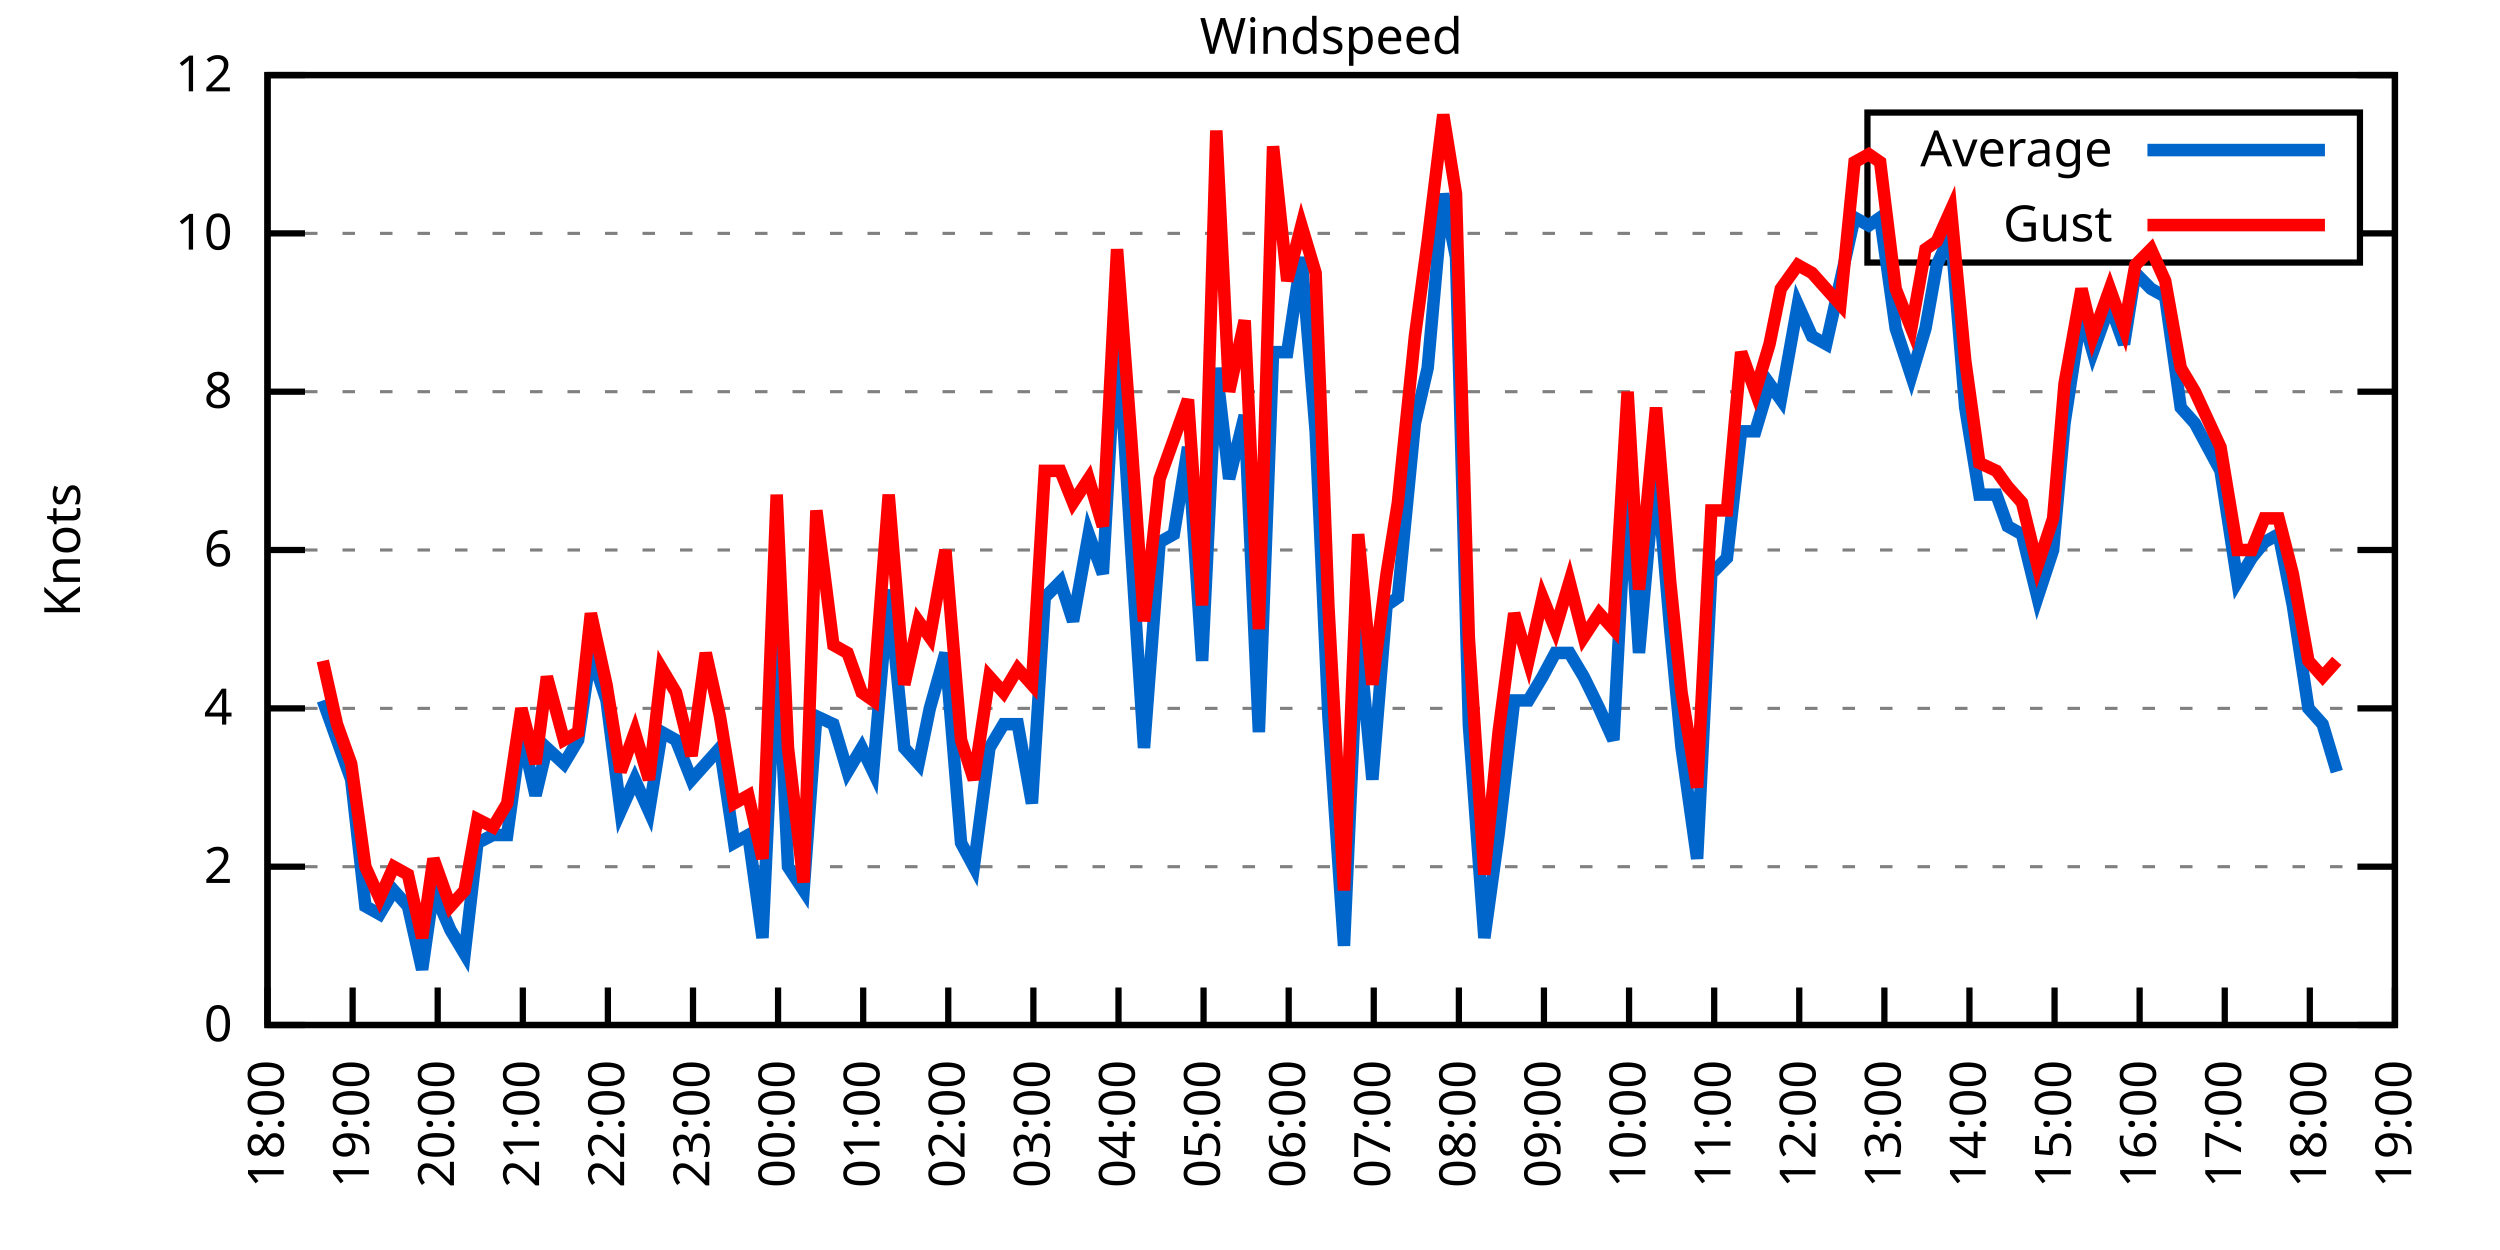
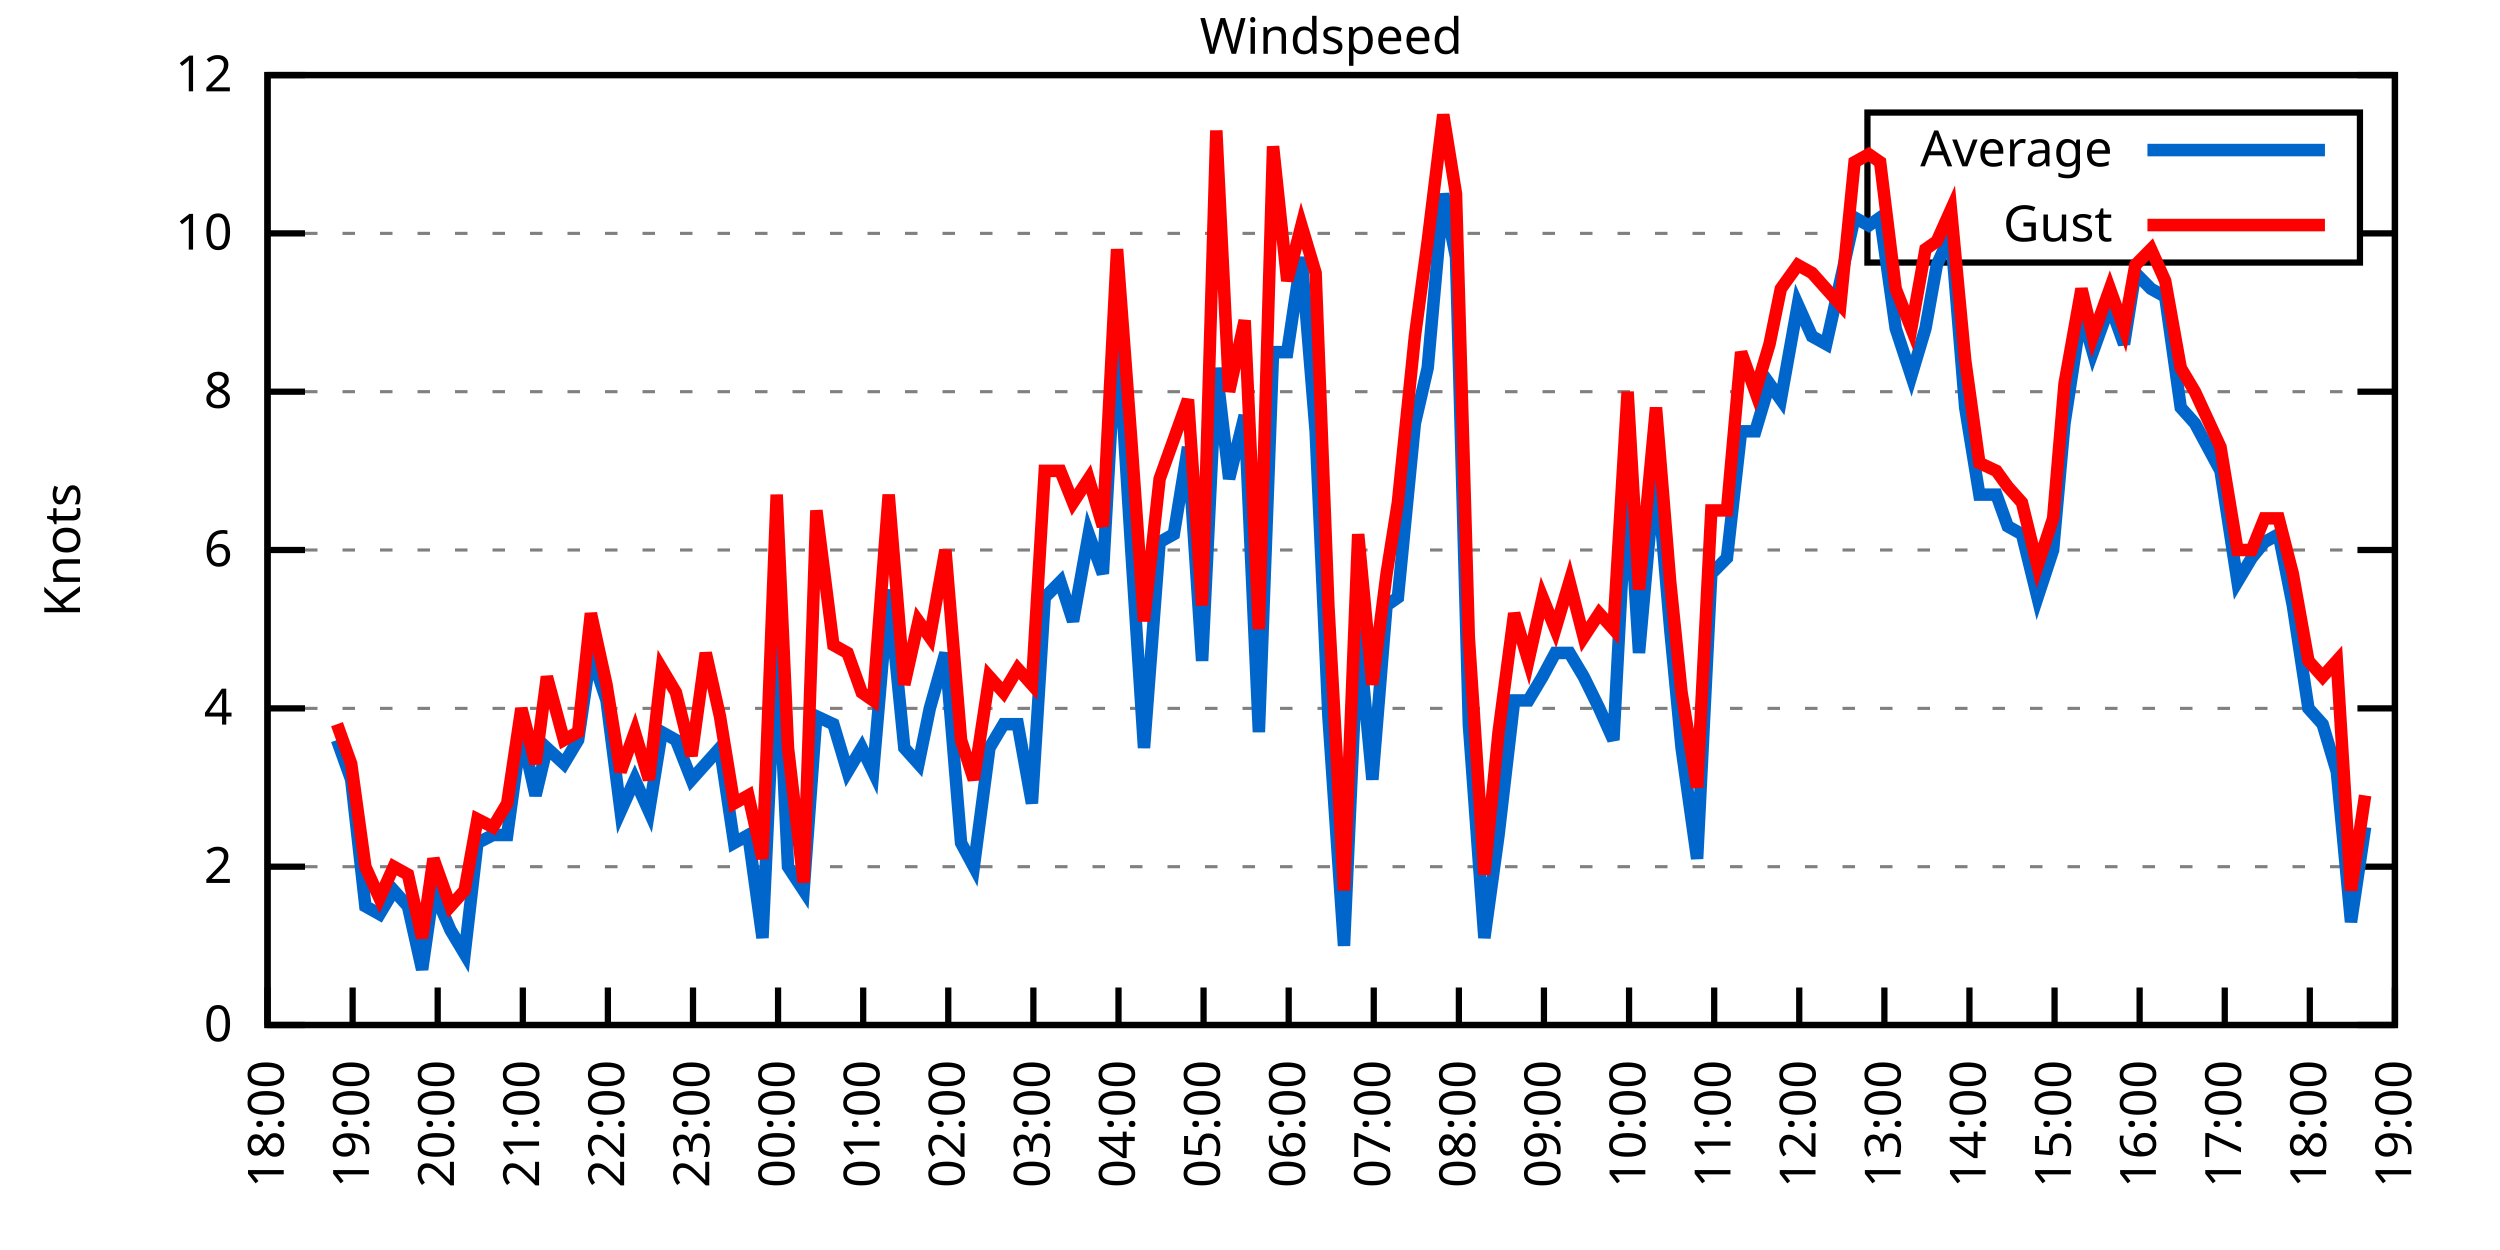
<svg xmlns="http://www.w3.org/2000/svg" xmlns:xlink="http://www.w3.org/1999/xlink" width="400" height="200" viewBox="0 0 400 200">
  <g id="gnuplot_canvas">
    <rect x="0" y="0" width="400" height="200" fill="none" />
    <defs>
      <circle id="gpDot" r="0.5" stroke-width="0.5" stroke="currentColor" />
      <path id="gpPt0" stroke-width="0.333" stroke="currentColor" d="M-1,0 h2 M0,-1 v2" />
      <path id="gpPt1" stroke-width="0.333" stroke="currentColor" d="M-1,-1 L1,1 M1,-1 L-1,1" />
      <path id="gpPt2" stroke-width="0.333" stroke="currentColor" d="M-1,0 L1,0 M0,-1 L0,1 M-1,-1 L1,1 M-1,1 L1,-1" />
      <rect id="gpPt3" stroke-width="0.333" stroke="currentColor" x="-1" y="-1" width="2" height="2" />
      <rect id="gpPt4" stroke-width="0.333" stroke="currentColor" fill="currentColor" x="-1" y="-1" width="2" height="2" />
      <circle id="gpPt5" stroke-width="0.333" stroke="currentColor" cx="0" cy="0" r="1" />
      <use xlink:href="#gpPt5" id="gpPt6" fill="currentColor" stroke="none" />
      <path id="gpPt7" stroke-width="0.333" stroke="currentColor" d="M0,-1.33 L-1.33,0.67 L1.33,0.67 z" />
      <use xlink:href="#gpPt7" id="gpPt8" fill="currentColor" stroke="none" />
      <use xlink:href="#gpPt7" id="gpPt9" stroke="currentColor" transform="rotate(180)" />
      <use xlink:href="#gpPt9" id="gpPt10" fill="currentColor" stroke="none" />
      <use xlink:href="#gpPt3" id="gpPt11" stroke="currentColor" transform="rotate(45)" />
      <use xlink:href="#gpPt11" id="gpPt12" fill="currentColor" stroke="none" />
      <path id="gpPt13" stroke-width="0.333" stroke="currentColor" d="M0,1.330 L1.265,0.411 L0.782,-1.067 L-0.782,-1.076 L-1.265,0.411 z" />
      <use xlink:href="#gpPt13" id="gpPt14" fill="currentColor" stroke="none" />
      <filter id="textbox" filterUnits="objectBoundingBox" x="0" y="0" height="1" width="1">
        <feFlood flood-color="white" flood-opacity="1" result="bgnd" />
        <feComposite in="SourceGraphic" in2="bgnd" operator="atop" />
      </filter>
      <filter id="greybox" filterUnits="objectBoundingBox" x="0" y="0" height="1" width="1">
        <feFlood flood-color="lightgrey" flood-opacity="1" result="grey" />
        <feComposite in="SourceGraphic" in2="grey" operator="atop" />
      </filter>
    </defs>
    <g fill="none" color="white" stroke="currentColor" stroke-width="1.00" stroke-linecap="butt" stroke-linejoin="miter">
</g>
    <g fill="none" color="black" stroke="currentColor" stroke-width="1.00" stroke-linecap="butt" stroke-linejoin="miter">
      <g stroke="none" shape-rendering="crispEdges">
        <polygon fill="rgb(255, 255, 255)" points="42.80,164.00 383.18,164.00 383.18,12.02 42.80,12.02 " />
      </g>
    </g>
    <g fill="none" color="black" stroke="currentColor" stroke-width="1.00" stroke-linecap="butt" stroke-linejoin="miter">
</g>
    <g fill="none" color="black" stroke="black" stroke-width="0.50" stroke-linecap="butt" stroke-linejoin="miter">
</g>
    <g fill="none" color="gray" stroke="currentColor" stroke-width="0.50" stroke-linecap="butt" stroke-linejoin="miter">
      <path stroke="gray" stroke-dasharray="2,4" class="gridline" d="M42.80,164.00 L383.19,164.00  " />
    </g>
    <g fill="none" color="gray" stroke="gray" stroke-width="1.00" stroke-linecap="butt" stroke-linejoin="miter">
</g>
    <g fill="none" color="black" stroke="currentColor" stroke-width="1.00" stroke-linecap="butt" stroke-linejoin="miter">
      <path stroke="black" d="M42.80,164.00 L48.80,164.00 M383.19,164.00 L377.19,164.00  " />
      <g transform="translate(37.20,166.60)" stroke="none" fill="black" font-family="Sans" font-size="8.00" text-anchor="end">
        <text>
          <tspan font-family="Sans"> 0</tspan>
        </text>
      </g>
    </g>
    <g fill="none" color="black" stroke="currentColor" stroke-width="1.00" stroke-linecap="butt" stroke-linejoin="miter">
</g>
    <g fill="none" color="black" stroke="black" stroke-width="0.50" stroke-linecap="butt" stroke-linejoin="miter">
</g>
    <g fill="none" color="gray" stroke="currentColor" stroke-width="0.50" stroke-linecap="butt" stroke-linejoin="miter">
      <path stroke="gray" stroke-dasharray="2,4" class="gridline" d="M42.80,138.67 L383.19,138.67  " />
    </g>
    <g fill="none" color="gray" stroke="gray" stroke-width="1.00" stroke-linecap="butt" stroke-linejoin="miter">
</g>
    <g fill="none" color="black" stroke="currentColor" stroke-width="1.00" stroke-linecap="butt" stroke-linejoin="miter">
      <path stroke="black" d="M42.80,138.67 L48.80,138.67 M383.19,138.67 L377.19,138.67  " />
      <g transform="translate(37.20,141.27)" stroke="none" fill="black" font-family="Sans" font-size="8.00" text-anchor="end">
        <text>
          <tspan font-family="Sans"> 2</tspan>
        </text>
      </g>
    </g>
    <g fill="none" color="black" stroke="currentColor" stroke-width="1.00" stroke-linecap="butt" stroke-linejoin="miter">
</g>
    <g fill="none" color="black" stroke="black" stroke-width="0.50" stroke-linecap="butt" stroke-linejoin="miter">
</g>
    <g fill="none" color="gray" stroke="currentColor" stroke-width="0.50" stroke-linecap="butt" stroke-linejoin="miter">
      <path stroke="gray" stroke-dasharray="2,4" class="gridline" d="M42.80,113.34 L383.19,113.34  " />
    </g>
    <g fill="none" color="gray" stroke="gray" stroke-width="1.00" stroke-linecap="butt" stroke-linejoin="miter">
</g>
    <g fill="none" color="black" stroke="currentColor" stroke-width="1.00" stroke-linecap="butt" stroke-linejoin="miter">
      <path stroke="black" d="M42.80,113.34 L48.80,113.34 M383.19,113.34 L377.19,113.34  " />
      <g transform="translate(37.20,115.94)" stroke="none" fill="black" font-family="Sans" font-size="8.00" text-anchor="end">
        <text>
          <tspan font-family="Sans"> 4</tspan>
        </text>
      </g>
    </g>
    <g fill="none" color="black" stroke="currentColor" stroke-width="1.00" stroke-linecap="butt" stroke-linejoin="miter">
</g>
    <g fill="none" color="black" stroke="black" stroke-width="0.50" stroke-linecap="butt" stroke-linejoin="miter">
</g>
    <g fill="none" color="gray" stroke="currentColor" stroke-width="0.50" stroke-linecap="butt" stroke-linejoin="miter">
      <path stroke="gray" stroke-dasharray="2,4" class="gridline" d="M42.80,88.00 L383.19,88.00  " />
    </g>
    <g fill="none" color="gray" stroke="gray" stroke-width="1.00" stroke-linecap="butt" stroke-linejoin="miter">
</g>
    <g fill="none" color="black" stroke="currentColor" stroke-width="1.00" stroke-linecap="butt" stroke-linejoin="miter">
      <path stroke="black" d="M42.80,88.00 L48.80,88.00 M383.19,88.00 L377.19,88.00  " />
      <g transform="translate(37.20,90.60)" stroke="none" fill="black" font-family="Sans" font-size="8.00" text-anchor="end">
        <text>
          <tspan font-family="Sans"> 6</tspan>
        </text>
      </g>
    </g>
    <g fill="none" color="black" stroke="currentColor" stroke-width="1.00" stroke-linecap="butt" stroke-linejoin="miter">
</g>
    <g fill="none" color="black" stroke="black" stroke-width="0.50" stroke-linecap="butt" stroke-linejoin="miter">
</g>
    <g fill="none" color="gray" stroke="currentColor" stroke-width="0.50" stroke-linecap="butt" stroke-linejoin="miter">
      <path stroke="gray" stroke-dasharray="2,4" class="gridline" d="M42.80,62.67 L383.19,62.67  " />
    </g>
    <g fill="none" color="gray" stroke="gray" stroke-width="1.00" stroke-linecap="butt" stroke-linejoin="miter">
</g>
    <g fill="none" color="black" stroke="currentColor" stroke-width="1.00" stroke-linecap="butt" stroke-linejoin="miter">
      <path stroke="black" d="M42.80,62.67 L48.80,62.67 M383.19,62.67 L377.19,62.67  " />
      <g transform="translate(37.20,65.27)" stroke="none" fill="black" font-family="Sans" font-size="8.00" text-anchor="end">
        <text>
          <tspan font-family="Sans"> 8</tspan>
        </text>
      </g>
    </g>
    <g fill="none" color="black" stroke="currentColor" stroke-width="1.00" stroke-linecap="butt" stroke-linejoin="miter">
</g>
    <g fill="none" color="black" stroke="black" stroke-width="0.50" stroke-linecap="butt" stroke-linejoin="miter">
</g>
    <g fill="none" color="gray" stroke="currentColor" stroke-width="0.50" stroke-linecap="butt" stroke-linejoin="miter">
      <path stroke="gray" stroke-dasharray="2,4" class="gridline" d="M42.80,37.34 L298.79,37.34 M377.59,37.34 L383.19,37.34  " />
    </g>
    <g fill="none" color="gray" stroke="gray" stroke-width="1.00" stroke-linecap="butt" stroke-linejoin="miter">
</g>
    <g fill="none" color="black" stroke="currentColor" stroke-width="1.00" stroke-linecap="butt" stroke-linejoin="miter">
      <path stroke="black" d="M42.80,37.34 L48.80,37.34 M383.19,37.34 L377.19,37.34  " />
      <g transform="translate(37.20,39.94)" stroke="none" fill="black" font-family="Sans" font-size="8.00" text-anchor="end">
        <text>
          <tspan font-family="Sans"> 10</tspan>
        </text>
      </g>
    </g>
    <g fill="none" color="black" stroke="currentColor" stroke-width="1.00" stroke-linecap="butt" stroke-linejoin="miter">
</g>
    <g fill="none" color="black" stroke="black" stroke-width="0.50" stroke-linecap="butt" stroke-linejoin="miter">
</g>
    <g fill="none" color="gray" stroke="currentColor" stroke-width="0.50" stroke-linecap="butt" stroke-linejoin="miter">
      <path stroke="gray" stroke-dasharray="2,4" class="gridline" d="M42.80,12.01 L383.19,12.01  " />
    </g>
    <g fill="none" color="gray" stroke="gray" stroke-width="1.00" stroke-linecap="butt" stroke-linejoin="miter">
</g>
    <g fill="none" color="black" stroke="currentColor" stroke-width="1.00" stroke-linecap="butt" stroke-linejoin="miter">
      <path stroke="black" d="M42.80,12.01 L48.80,12.01 M383.19,12.01 L377.19,12.01  " />
      <g transform="translate(37.20,14.61)" stroke="none" fill="black" font-family="Sans" font-size="8.00" text-anchor="end">
        <text>
          <tspan font-family="Sans"> 12</tspan>
        </text>
      </g>
    </g>
    <g fill="none" color="black" stroke="currentColor" stroke-width="1.00" stroke-linecap="butt" stroke-linejoin="miter">
      <path stroke="black" d="M42.80,164.00 L42.80,158.00  " />
      <g transform="translate(45.40,169.60) rotate(270.00)" stroke="none" fill="black" font-family="Sans" font-size="8.00" text-anchor="end">
        <text>
          <tspan font-family="Sans">18:00</tspan>
        </text>
      </g>
    </g>
    <g fill="none" color="black" stroke="currentColor" stroke-width="1.00" stroke-linecap="butt" stroke-linejoin="miter">
      <path stroke="black" d="M56.42,164.00 L56.42,158.00  " />
      <g transform="translate(59.02,169.60) rotate(270.00)" stroke="none" fill="black" font-family="Sans" font-size="8.00" text-anchor="end">
        <text>
          <tspan font-family="Sans">19:00</tspan>
        </text>
      </g>
    </g>
    <g fill="none" color="black" stroke="currentColor" stroke-width="1.00" stroke-linecap="butt" stroke-linejoin="miter">
      <path stroke="black" d="M70.03,164.00 L70.03,158.00  " />
      <g transform="translate(72.63,169.60) rotate(270.00)" stroke="none" fill="black" font-family="Sans" font-size="8.00" text-anchor="end">
        <text>
          <tspan font-family="Sans">20:00</tspan>
        </text>
      </g>
    </g>
    <g fill="none" color="black" stroke="currentColor" stroke-width="1.00" stroke-linecap="butt" stroke-linejoin="miter">
      <path stroke="black" d="M83.65,164.00 L83.65,158.00  " />
      <g transform="translate(86.25,169.60) rotate(270.00)" stroke="none" fill="black" font-family="Sans" font-size="8.00" text-anchor="end">
        <text>
          <tspan font-family="Sans">21:00</tspan>
        </text>
      </g>
    </g>
    <g fill="none" color="black" stroke="currentColor" stroke-width="1.00" stroke-linecap="butt" stroke-linejoin="miter">
      <path stroke="black" d="M97.26,164.00 L97.26,158.00  " />
      <g transform="translate(99.86,169.60) rotate(270.00)" stroke="none" fill="black" font-family="Sans" font-size="8.00" text-anchor="end">
        <text>
          <tspan font-family="Sans">22:00</tspan>
        </text>
      </g>
    </g>
    <g fill="none" color="black" stroke="currentColor" stroke-width="1.00" stroke-linecap="butt" stroke-linejoin="miter">
      <path stroke="black" d="M110.88,164.00 L110.88,158.00  " />
      <g transform="translate(113.48,169.60) rotate(270.00)" stroke="none" fill="black" font-family="Sans" font-size="8.00" text-anchor="end">
        <text>
          <tspan font-family="Sans">23:00</tspan>
        </text>
      </g>
    </g>
    <g fill="none" color="black" stroke="currentColor" stroke-width="1.00" stroke-linecap="butt" stroke-linejoin="miter">
      <path stroke="black" d="M124.49,164.00 L124.49,158.00  " />
      <g transform="translate(127.09,169.60) rotate(270.00)" stroke="none" fill="black" font-family="Sans" font-size="8.00" text-anchor="end">
        <text>
          <tspan font-family="Sans">00:00</tspan>
        </text>
      </g>
    </g>
    <g fill="none" color="black" stroke="currentColor" stroke-width="1.00" stroke-linecap="butt" stroke-linejoin="miter">
      <path stroke="black" d="M138.11,164.00 L138.11,158.00  " />
      <g transform="translate(140.71,169.60) rotate(270.00)" stroke="none" fill="black" font-family="Sans" font-size="8.00" text-anchor="end">
        <text>
          <tspan font-family="Sans">01:00</tspan>
        </text>
      </g>
    </g>
    <g fill="none" color="black" stroke="currentColor" stroke-width="1.00" stroke-linecap="butt" stroke-linejoin="miter">
      <path stroke="black" d="M151.72,164.00 L151.72,158.00  " />
      <g transform="translate(154.32,169.60) rotate(270.00)" stroke="none" fill="black" font-family="Sans" font-size="8.00" text-anchor="end">
        <text>
          <tspan font-family="Sans">02:00</tspan>
        </text>
      </g>
    </g>
    <g fill="none" color="black" stroke="currentColor" stroke-width="1.00" stroke-linecap="butt" stroke-linejoin="miter">
      <path stroke="black" d="M165.34,164.00 L165.34,158.00  " />
      <g transform="translate(167.94,169.60) rotate(270.00)" stroke="none" fill="black" font-family="Sans" font-size="8.00" text-anchor="end">
        <text>
          <tspan font-family="Sans">03:00</tspan>
        </text>
      </g>
    </g>
    <g fill="none" color="black" stroke="currentColor" stroke-width="1.00" stroke-linecap="butt" stroke-linejoin="miter">
      <path stroke="black" d="M178.96,164.00 L178.96,158.00  " />
      <g transform="translate(181.56,169.60) rotate(270.00)" stroke="none" fill="black" font-family="Sans" font-size="8.00" text-anchor="end">
        <text>
          <tspan font-family="Sans">04:00</tspan>
        </text>
      </g>
    </g>
    <g fill="none" color="black" stroke="currentColor" stroke-width="1.00" stroke-linecap="butt" stroke-linejoin="miter">
      <path stroke="black" d="M192.57,164.00 L192.57,158.00  " />
      <g transform="translate(195.17,169.60) rotate(270.00)" stroke="none" fill="black" font-family="Sans" font-size="8.00" text-anchor="end">
        <text>
          <tspan font-family="Sans">05:00</tspan>
        </text>
      </g>
    </g>
    <g fill="none" color="black" stroke="currentColor" stroke-width="1.00" stroke-linecap="butt" stroke-linejoin="miter">
      <path stroke="black" d="M206.19,164.00 L206.19,158.00  " />
      <g transform="translate(208.79,169.60) rotate(270.00)" stroke="none" fill="black" font-family="Sans" font-size="8.00" text-anchor="end">
        <text>
          <tspan font-family="Sans">06:00</tspan>
        </text>
      </g>
    </g>
    <g fill="none" color="black" stroke="currentColor" stroke-width="1.00" stroke-linecap="butt" stroke-linejoin="miter">
      <path stroke="black" d="M219.80,164.00 L219.80,158.00  " />
      <g transform="translate(222.40,169.60) rotate(270.00)" stroke="none" fill="black" font-family="Sans" font-size="8.00" text-anchor="end">
        <text>
          <tspan font-family="Sans">07:00</tspan>
        </text>
      </g>
    </g>
    <g fill="none" color="black" stroke="currentColor" stroke-width="1.00" stroke-linecap="butt" stroke-linejoin="miter">
      <path stroke="black" d="M233.42,164.00 L233.42,158.00  " />
      <g transform="translate(236.02,169.60) rotate(270.00)" stroke="none" fill="black" font-family="Sans" font-size="8.00" text-anchor="end">
        <text>
          <tspan font-family="Sans">08:00</tspan>
        </text>
      </g>
    </g>
    <g fill="none" color="black" stroke="currentColor" stroke-width="1.00" stroke-linecap="butt" stroke-linejoin="miter">
      <path stroke="black" d="M247.03,164.00 L247.03,158.00  " />
      <g transform="translate(249.63,169.60) rotate(270.00)" stroke="none" fill="black" font-family="Sans" font-size="8.00" text-anchor="end">
        <text>
          <tspan font-family="Sans">09:00</tspan>
        </text>
      </g>
    </g>
    <g fill="none" color="black" stroke="currentColor" stroke-width="1.00" stroke-linecap="butt" stroke-linejoin="miter">
      <path stroke="black" d="M260.65,164.00 L260.65,158.00  " />
      <g transform="translate(263.25,169.60) rotate(270.00)" stroke="none" fill="black" font-family="Sans" font-size="8.00" text-anchor="end">
        <text>
          <tspan font-family="Sans">10:00</tspan>
        </text>
      </g>
    </g>
    <g fill="none" color="black" stroke="currentColor" stroke-width="1.00" stroke-linecap="butt" stroke-linejoin="miter">
      <path stroke="black" d="M274.27,164.00 L274.27,158.00  " />
      <g transform="translate(276.87,169.60) rotate(270.00)" stroke="none" fill="black" font-family="Sans" font-size="8.00" text-anchor="end">
        <text>
          <tspan font-family="Sans">11:00</tspan>
        </text>
      </g>
    </g>
    <g fill="none" color="black" stroke="currentColor" stroke-width="1.00" stroke-linecap="butt" stroke-linejoin="miter">
      <path stroke="black" d="M287.88,164.00 L287.88,158.00  " />
      <g transform="translate(290.48,169.60) rotate(270.00)" stroke="none" fill="black" font-family="Sans" font-size="8.00" text-anchor="end">
        <text>
          <tspan font-family="Sans">12:00</tspan>
        </text>
      </g>
    </g>
    <g fill="none" color="black" stroke="currentColor" stroke-width="1.00" stroke-linecap="butt" stroke-linejoin="miter">
      <path stroke="black" d="M301.50,164.00 L301.50,158.00  " />
      <g transform="translate(304.10,169.60) rotate(270.00)" stroke="none" fill="black" font-family="Sans" font-size="8.00" text-anchor="end">
        <text>
          <tspan font-family="Sans">13:00</tspan>
        </text>
      </g>
    </g>
    <g fill="none" color="black" stroke="currentColor" stroke-width="1.00" stroke-linecap="butt" stroke-linejoin="miter">
      <path stroke="black" d="M315.11,164.00 L315.11,158.00  " />
      <g transform="translate(317.71,169.60) rotate(270.00)" stroke="none" fill="black" font-family="Sans" font-size="8.00" text-anchor="end">
        <text>
          <tspan font-family="Sans">14:00</tspan>
        </text>
      </g>
    </g>
    <g fill="none" color="black" stroke="currentColor" stroke-width="1.00" stroke-linecap="butt" stroke-linejoin="miter">
      <path stroke="black" d="M328.73,164.00 L328.73,158.00  " />
      <g transform="translate(331.33,169.60) rotate(270.00)" stroke="none" fill="black" font-family="Sans" font-size="8.00" text-anchor="end">
        <text>
          <tspan font-family="Sans">15:00</tspan>
        </text>
      </g>
    </g>
    <g fill="none" color="black" stroke="currentColor" stroke-width="1.00" stroke-linecap="butt" stroke-linejoin="miter">
      <path stroke="black" d="M342.34,164.00 L342.34,158.00  " />
      <g transform="translate(344.94,169.60) rotate(270.00)" stroke="none" fill="black" font-family="Sans" font-size="8.00" text-anchor="end">
        <text>
          <tspan font-family="Sans">16:00</tspan>
        </text>
      </g>
    </g>
    <g fill="none" color="black" stroke="currentColor" stroke-width="1.00" stroke-linecap="butt" stroke-linejoin="miter">
      <path stroke="black" d="M355.96,164.00 L355.96,158.00  " />
      <g transform="translate(358.56,169.60) rotate(270.00)" stroke="none" fill="black" font-family="Sans" font-size="8.00" text-anchor="end">
        <text>
          <tspan font-family="Sans">17:00</tspan>
        </text>
      </g>
    </g>
    <g fill="none" color="black" stroke="currentColor" stroke-width="1.00" stroke-linecap="butt" stroke-linejoin="miter">
      <path stroke="black" d="M369.57,164.00 L369.57,158.00  " />
      <g transform="translate(372.17,169.60) rotate(270.00)" stroke="none" fill="black" font-family="Sans" font-size="8.00" text-anchor="end">
        <text>
          <tspan font-family="Sans">18:00</tspan>
        </text>
      </g>
    </g>
    <g fill="none" color="black" stroke="currentColor" stroke-width="1.00" stroke-linecap="butt" stroke-linejoin="miter">
      <path stroke="black" d="M383.19,164.00 L383.19,158.00  " />
      <g transform="translate(385.79,169.60) rotate(270.00)" stroke="none" fill="black" font-family="Sans" font-size="8.00" text-anchor="end">
        <text>
          <tspan font-family="Sans">19:00</tspan>
        </text>
      </g>
    </g>
    <g fill="none" color="black" stroke="currentColor" stroke-width="1.00" stroke-linecap="butt" stroke-linejoin="miter">
</g>
    <g fill="none" color="black" stroke="currentColor" stroke-width="1.00" stroke-linecap="butt" stroke-linejoin="miter">
      <path stroke="black" d="M42.80,12.01 L42.80,164.00 L383.19,164.00 L383.19,12.01 L42.80,12.01 Z  " />
    </g>
    <g fill="none" color="black" stroke="currentColor" stroke-width="1.00" stroke-linecap="butt" stroke-linejoin="miter">
</g>
    <g fill="none" color="black" stroke="currentColor" stroke-width="1.00" stroke-linecap="butt" stroke-linejoin="miter">
      <path stroke="black" d="M298.79,42.01 L298.79,18.01 L377.59,18.01 L377.59,42.01 L298.79,42.01 Z  " />
    </g>
    <g id="Windspeed_plot_1">
      <g fill="none" color="white" stroke="black" stroke-width="2.00" stroke-linecap="butt" stroke-linejoin="miter">
</g>
      <g fill="none" color="black" stroke="currentColor" stroke-width="2.00" stroke-linecap="butt" stroke-linejoin="miter">
        <g transform="translate(337.99,26.61)" stroke="none" fill="black" font-family="Sans" font-size="8.00" text-anchor="end">
          <text>
            <tspan font-family="Sans">Average</tspan>
          </text>
        </g>
      </g>
      <g fill="none" color="black" stroke="currentColor" stroke-width="2.00" stroke-linecap="butt" stroke-linejoin="miter">
-         <path stroke="rgb(  0, 102, 204)" d="M343.59,24.01 L371.99,24.01 M51.65,112.07 L53.92,118.40 L56.19,124.74 L58.46,145.00 L60.73,146.27 L63.00,142.47   L65.27,145.00 L67.54,155.13 L69.35,142.47 L72.07,148.80 L74.34,152.60 L76.39,134.87 L78.88,133.60 L81.15,133.60   L83.42,117.14 L85.69,127.27 L87.50,119.67 L90.23,122.20 L92.50,118.40 L94.54,104.47 L97.04,112.07 L99.30,129.80   L101.57,124.74 L103.84,129.80 L105.89,117.14 L108.15,118.40 L110.65,124.74 L112.92,122.20 L115.19,119.67 L117.46,134.87   L119.73,133.60 L122.00,150.07 L124.27,100.67 L126.08,138.67 L128.58,142.47 L130.62,114.60 L133.34,115.87 L135.61,123.47   L137.88,119.67 L139.70,123.47 L142.19,94.34 L144.69,119.67 L146.96,122.20 L148.77,113.34 L151.27,104.47 L153.77,134.87   L155.81,138.67 L158.31,119.67 L160.57,115.87 L162.84,115.87 L165.11,128.54 L167.16,95.60 L169.65,93.07 L171.69,99.40   L174.19,85.47 L176.46,91.80 L178.73,51.27 L181.00,88.00 L183.04,119.67 L185.54,86.74 L187.81,85.47 L190.08,71.54   L192.34,105.74 L194.61,58.87 L196.66,76.61 L199.15,66.47 L201.42,117.14 L203.69,56.34 L205.96,56.34 L208.23,41.14   L210.50,69.01 L212.54,114.60 L215.04,151.33 L217.31,100.67 L219.58,124.74 L221.85,96.87 L223.66,95.60 L226.38,67.74   L228.43,58.87 L230.92,31.01 L232.96,41.14 L235.01,115.87 L237.50,150.07 L239.77,133.60 L242.27,112.07 L244.54,112.07   L246.81,108.27 L248.85,104.47 L251.12,104.47 L253.39,108.27 L255.88,113.34 L258.15,118.40 L260.42,75.34 L262.24,104.47   L264.96,74.07 L267.23,100.67 L269.05,119.67 L271.54,137.40 L273.81,91.80 L276.31,89.27 L278.58,69.01 L280.85,69.01   L283.12,61.41 L284.93,63.94 L287.65,48.74 L289.92,53.81 L292.19,55.07 L294.46,44.94 L296.73,34.81 L299.00,36.08   L300.82,34.81 L303.31,52.54 L305.81,60.14 L308.08,52.54 L309.89,42.41 L312.16,37.34 L314.43,65.21 L316.70,79.14   L319.42,79.14 L321.24,84.21 L323.51,85.47 L326.00,95.60 L328.50,88.00 L330.32,67.74 L333.04,50.01 L334.85,56.34   L337.58,48.74 L339.85,55.07 L341.66,43.67 L344.16,46.21 L346.43,47.47 L348.92,65.21 L351.19,67.74 L355.28,75.34   L358.00,93.07 L360.27,89.27 L362.31,86.74 L364.58,85.47 L366.85,96.87 L369.35,113.34 L371.62,115.87 L373.89,123.47    " />
+         <path stroke="rgb(  0, 102, 204)" d="M343.59,24.01 L371.99,24.01 M53.92,118.40 L56.19,124.74 L58.46,145.00 L60.73,146.27 L63.00,142.47 L65.27,145.00   L67.54,155.13 L69.35,142.47 L72.07,148.80 L74.34,152.60 L76.39,134.87 L78.88,133.60 L81.15,133.60 L83.42,117.14   L85.69,127.27 L87.50,119.67 L90.23,122.20 L92.50,118.40 L94.54,104.47 L97.04,112.07 L99.30,129.80 L101.57,124.74   L103.84,129.80 L105.89,117.14 L108.15,118.40 L110.65,124.74 L112.92,122.20 L115.19,119.67 L117.46,134.87 L119.73,133.60   L122.00,150.07 L124.27,100.67 L126.08,138.67 L128.58,142.47 L130.62,114.60 L133.34,115.87 L135.61,123.47 L137.88,119.67   L139.70,123.47 L142.19,94.34 L144.69,119.67 L146.96,122.20 L148.77,113.34 L151.27,104.47 L153.77,134.87 L155.81,138.67   L158.31,119.67 L160.57,115.87 L162.84,115.87 L165.11,128.54 L167.16,95.60 L169.65,93.07 L171.69,99.40 L174.19,85.47   L176.46,91.80 L178.73,51.27 L181.00,88.00 L183.04,119.67 L185.54,86.74 L187.81,85.47 L190.08,71.54 L192.34,105.74   L194.61,58.87 L196.66,76.61 L199.15,66.47 L201.42,117.14 L203.69,56.34 L205.96,56.34 L208.23,41.14 L210.50,69.01   L212.54,114.60 L215.04,151.33 L217.31,100.67 L219.58,124.74 L221.85,96.87 L223.66,95.60 L226.38,67.74 L228.43,58.87   L230.92,31.01 L232.96,41.14 L235.01,115.87 L237.50,150.07 L239.77,133.60 L242.27,112.07 L244.54,112.07 L246.81,108.27   L248.85,104.47 L251.12,104.47 L253.39,108.27 L255.88,113.34 L258.15,118.40 L260.42,75.34 L262.24,104.47 L264.96,74.07   L267.23,100.67 L269.05,119.67 L271.54,137.40 L273.81,91.80 L276.31,89.27 L278.58,69.01 L280.85,69.01 L283.12,61.41   L284.93,63.94 L287.65,48.74 L289.92,53.81 L292.19,55.07 L294.46,44.94 L296.73,34.81 L299.00,36.08 L300.82,34.81   L303.31,52.54 L305.81,60.14 L308.08,52.54 L309.89,42.41 L312.16,37.34 L314.43,65.21 L316.70,79.14 L319.42,79.14   L321.24,84.21 L323.51,85.47 L326.00,95.60 L328.50,88.00 L330.32,67.74 L333.04,50.01 L334.85,56.34 L337.58,48.74   L339.85,55.07 L341.66,43.67 L344.16,46.21 L346.43,47.47 L348.92,65.21 L351.19,67.74 L355.28,75.34 L358.00,93.07   L360.27,89.27 L362.31,86.74 L364.58,85.47 L366.85,96.87 L369.35,113.34 L371.62,115.87 L373.89,123.47 L376.16,147.53   L378.42,132.34  " />
      </g>
    </g>
    <g id="Windspeed_plot_2">
      <g fill="none" color="black" stroke="currentColor" stroke-width="2.00" stroke-linecap="butt" stroke-linejoin="miter">
        <g transform="translate(337.99,38.61)" stroke="none" fill="black" font-family="Sans" font-size="8.00" text-anchor="end">
          <text>
            <tspan font-family="Sans">Gust</tspan>
          </text>
        </g>
      </g>
      <g fill="none" color="black" stroke="currentColor" stroke-width="2.00" stroke-linecap="butt" stroke-linejoin="miter">
-         <path stroke="rgb(255,   0,   0)" d="M343.59,36.01 L371.99,36.01 M51.65,105.74 L53.92,115.87 L56.19,122.20 L58.46,138.67 L60.73,143.73 L63.00,138.67   L65.27,139.93 L67.54,150.07 L69.35,137.40 L72.07,145.00 L74.34,142.47 L76.39,131.07 L78.88,132.34 L81.15,128.54   L83.42,113.34 L85.69,122.20 L87.50,108.27 L90.23,118.40 L92.50,117.14 L94.54,98.14 L97.04,109.54 L99.30,123.47   L101.57,117.14 L103.84,124.74 L105.89,107.00 L108.15,110.80 L110.65,120.94 L112.92,104.47 L115.19,114.60 L117.46,128.54   L119.73,127.27 L122.00,137.40 L124.27,79.14 L126.08,119.67 L128.58,141.20 L130.62,81.67 L133.34,103.20 L135.61,104.47   L137.88,110.80 L139.70,112.07 L142.19,79.14 L144.69,109.54 L146.96,99.40 L148.77,101.94 L151.27,88.00 L153.77,118.40   L155.81,124.74 L158.31,108.27 L160.57,110.80 L162.84,107.00 L165.11,109.54 L167.16,75.34 L169.65,75.34 L171.69,80.41   L174.19,76.61 L176.46,84.21 L178.73,39.87 L181.00,70.27 L183.04,99.40 L185.54,76.61 L187.81,70.27 L190.08,63.94   L192.34,96.87 L194.61,20.88 L196.66,62.67 L199.15,51.27 L201.42,100.67 L203.69,23.41 L205.96,44.94 L208.23,36.08   L210.50,43.67 L212.54,96.87 L215.04,142.47 L217.31,85.47 L219.58,109.54 L221.85,91.80 L223.66,80.41 L226.38,53.81   L228.43,38.61 L230.92,18.34 L232.96,31.01 L235.01,101.94 L237.50,139.93 L239.77,117.14 L242.27,98.14 L244.54,105.74   L246.81,95.60 L248.85,100.67 L251.12,93.07 L253.39,101.94 L255.88,98.14 L258.15,100.67 L260.42,62.67 L262.24,94.34   L264.96,65.21 L267.23,93.07 L269.05,110.80 L271.54,126.00 L273.81,81.67 L276.31,81.67 L278.58,56.34 L280.85,62.67   L283.12,55.07 L284.93,46.21 L287.65,42.41 L289.92,43.67 L292.19,46.21 L294.46,48.74 L296.73,25.94 L299.00,24.68   L300.82,25.94 L303.31,46.21 L305.81,52.54 L308.08,39.87 L309.89,38.61 L312.16,33.54 L314.43,57.61 L316.70,74.07   L319.42,75.34 L321.24,77.87 L323.51,80.41 L326.00,90.54 L328.50,82.94 L330.32,61.41 L333.04,46.21 L334.85,53.81   L337.58,46.21 L339.85,52.54 L341.66,42.41 L344.16,39.87 L346.43,44.94 L348.92,58.87 L351.19,62.67 L355.28,71.54   L358.00,88.00 L360.27,88.00 L362.31,82.94 L364.58,82.94 L366.85,91.80 L369.35,105.74 L371.62,108.27 L373.89,105.74    " />
+         <path stroke="rgb(255,   0,   0)" d="M343.59,36.01 L371.99,36.01 M53.92,115.87 L56.19,122.20 L58.46,138.67 L60.73,143.73 L63.00,138.67 L65.27,139.93   L67.54,150.07 L69.35,137.40 L72.07,145.00 L74.34,142.47 L76.39,131.07 L78.88,132.34 L81.15,128.54 L83.42,113.34   L85.69,122.20 L87.50,108.27 L90.23,118.40 L92.50,117.14 L94.54,98.14 L97.04,109.54 L99.30,123.47 L101.57,117.14   L103.84,124.74 L105.89,107.00 L108.15,110.80 L110.65,120.94 L112.92,104.47 L115.19,114.60 L117.46,128.54 L119.73,127.27   L122.00,137.40 L124.27,79.14 L126.08,119.67 L128.58,141.20 L130.62,81.67 L133.34,103.20 L135.61,104.47 L137.88,110.80   L139.70,112.07 L142.19,79.14 L144.69,109.54 L146.96,99.40 L148.77,101.94 L151.27,88.00 L153.77,118.40 L155.81,124.74   L158.31,108.27 L160.57,110.80 L162.84,107.00 L165.11,109.54 L167.16,75.34 L169.65,75.34 L171.69,80.41 L174.19,76.61   L176.46,84.21 L178.73,39.87 L181.00,70.27 L183.04,99.40 L185.54,76.61 L187.81,70.27 L190.08,63.94 L192.34,96.87   L194.61,20.88 L196.66,62.67 L199.15,51.27 L201.42,100.67 L203.69,23.41 L205.96,44.94 L208.23,36.08 L210.50,43.67   L212.54,96.87 L215.04,142.47 L217.31,85.47 L219.58,109.54 L221.85,91.80 L223.66,80.41 L226.38,53.81 L228.43,38.61   L230.92,18.34 L232.96,31.01 L235.01,101.94 L237.50,139.93 L239.77,117.14 L242.27,98.14 L244.54,105.74 L246.81,95.60   L248.85,100.67 L251.12,93.07 L253.39,101.94 L255.88,98.14 L258.15,100.67 L260.42,62.67 L262.24,94.34 L264.96,65.21   L267.23,93.07 L269.05,110.80 L271.54,126.00 L273.81,81.67 L276.31,81.67 L278.58,56.34 L280.85,62.67 L283.12,55.07   L284.93,46.21 L287.65,42.41 L289.92,43.67 L292.19,46.21 L294.46,48.74 L296.73,25.94 L299.00,24.68 L300.82,25.94   L303.31,46.21 L305.81,52.54 L308.08,39.87 L309.89,38.61 L312.16,33.54 L314.43,57.61 L316.70,74.07 L319.42,75.34   L321.24,77.87 L323.51,80.41 L326.00,90.54 L328.50,82.94 L330.32,61.41 L333.04,46.21 L334.85,53.81 L337.58,46.21   L339.85,52.54 L341.66,42.41 L344.16,39.87 L346.43,44.94 L348.92,58.87 L351.19,62.67 L355.28,71.54 L358.00,88.00   L360.27,88.00 L362.31,82.94 L364.58,82.94 L366.85,91.80 L369.35,105.74 L371.62,108.27 L373.89,105.74 L376.16,142.47   L378.42,127.27  " />
      </g>
    </g>
    <g fill="none" color="black" stroke="currentColor" stroke-width="2.00" stroke-linecap="butt" stroke-linejoin="miter">
</g>
    <g fill="none" color="black" stroke="black" stroke-width="1.00" stroke-linecap="butt" stroke-linejoin="miter">
</g>
    <g fill="none" color="black" stroke="currentColor" stroke-width="1.00" stroke-linecap="butt" stroke-linejoin="miter">
      <path stroke="black" d="M42.80,12.01 L42.80,164.00 L383.19,164.00 L383.19,12.01 L42.80,12.01 Z  " />
      <g transform="translate(12.80,88.01) rotate(270.00)" stroke="none" fill="black" font-family="Sans" font-size="8.00" text-anchor="middle">
        <text>
          <tspan font-family="Sans">Knots</tspan>
        </text>
      </g>
    </g>
    <g fill="none" color="black" stroke="currentColor" stroke-width="1.00" stroke-linecap="butt" stroke-linejoin="miter">
</g>
    <g fill="none" color="black" stroke="currentColor" stroke-width="1.00" stroke-linecap="butt" stroke-linejoin="miter">
      <g transform="translate(212.99,8.61)" stroke="none" fill="black" font-family="Sans" font-size="8.00" text-anchor="middle">
        <text>
          <tspan font-family="Sans">Windspeed</tspan>
        </text>
      </g>
    </g>
    <g fill="none" color="black" stroke="currentColor" stroke-width="1.00" stroke-linecap="butt" stroke-linejoin="miter">
</g>
  </g>
</svg>
